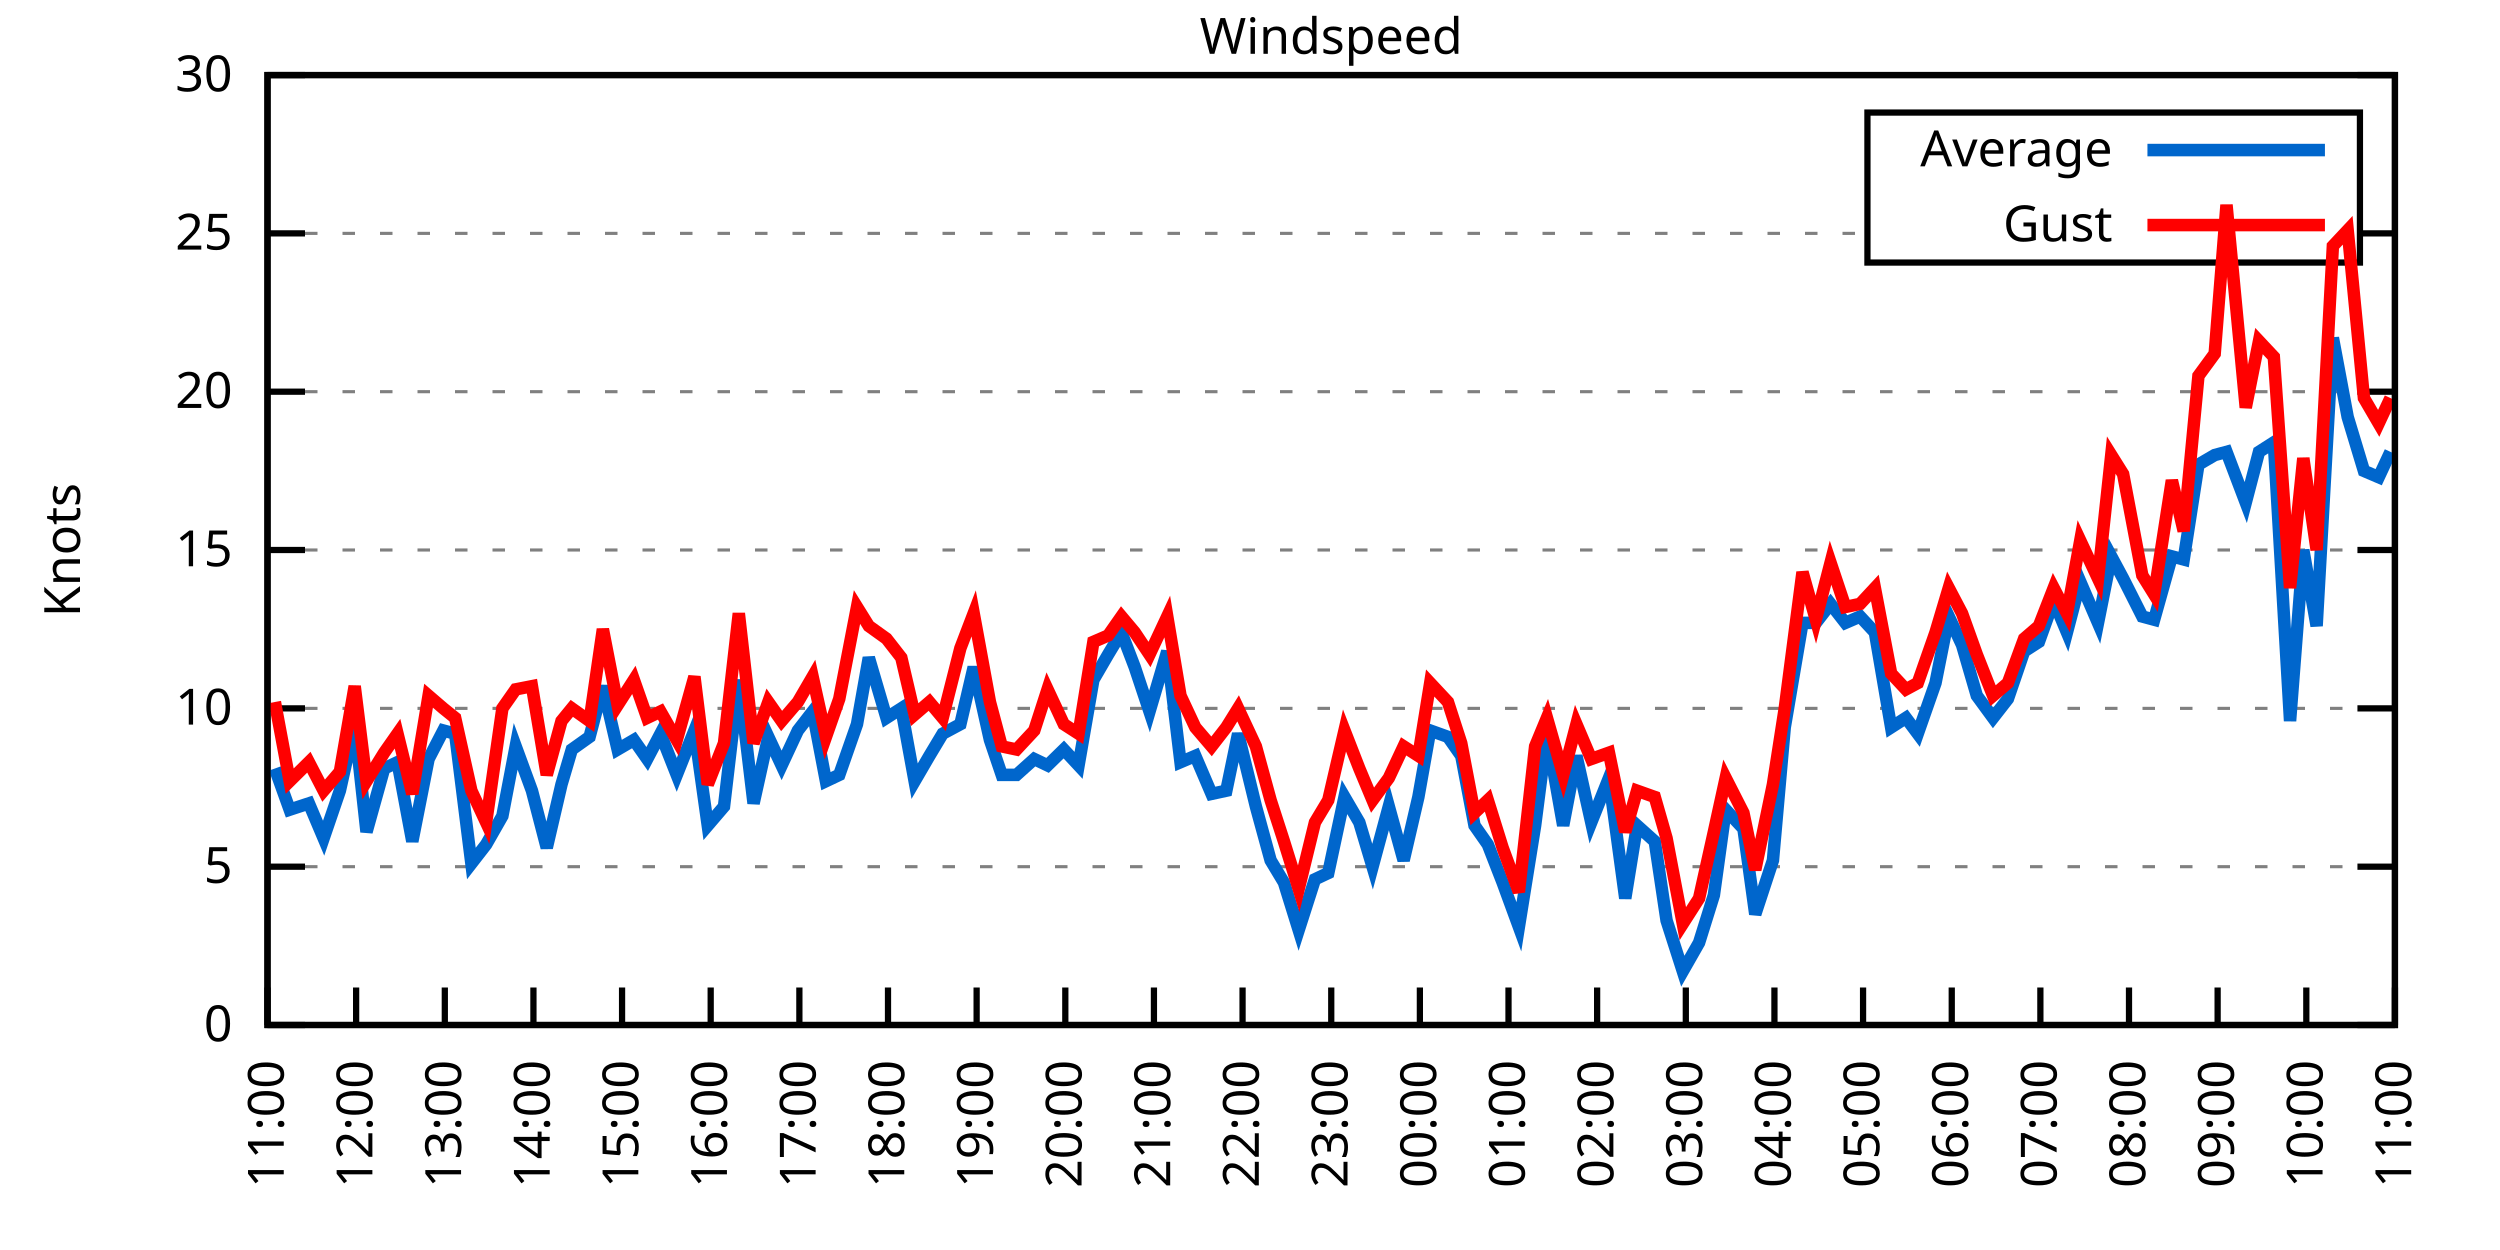
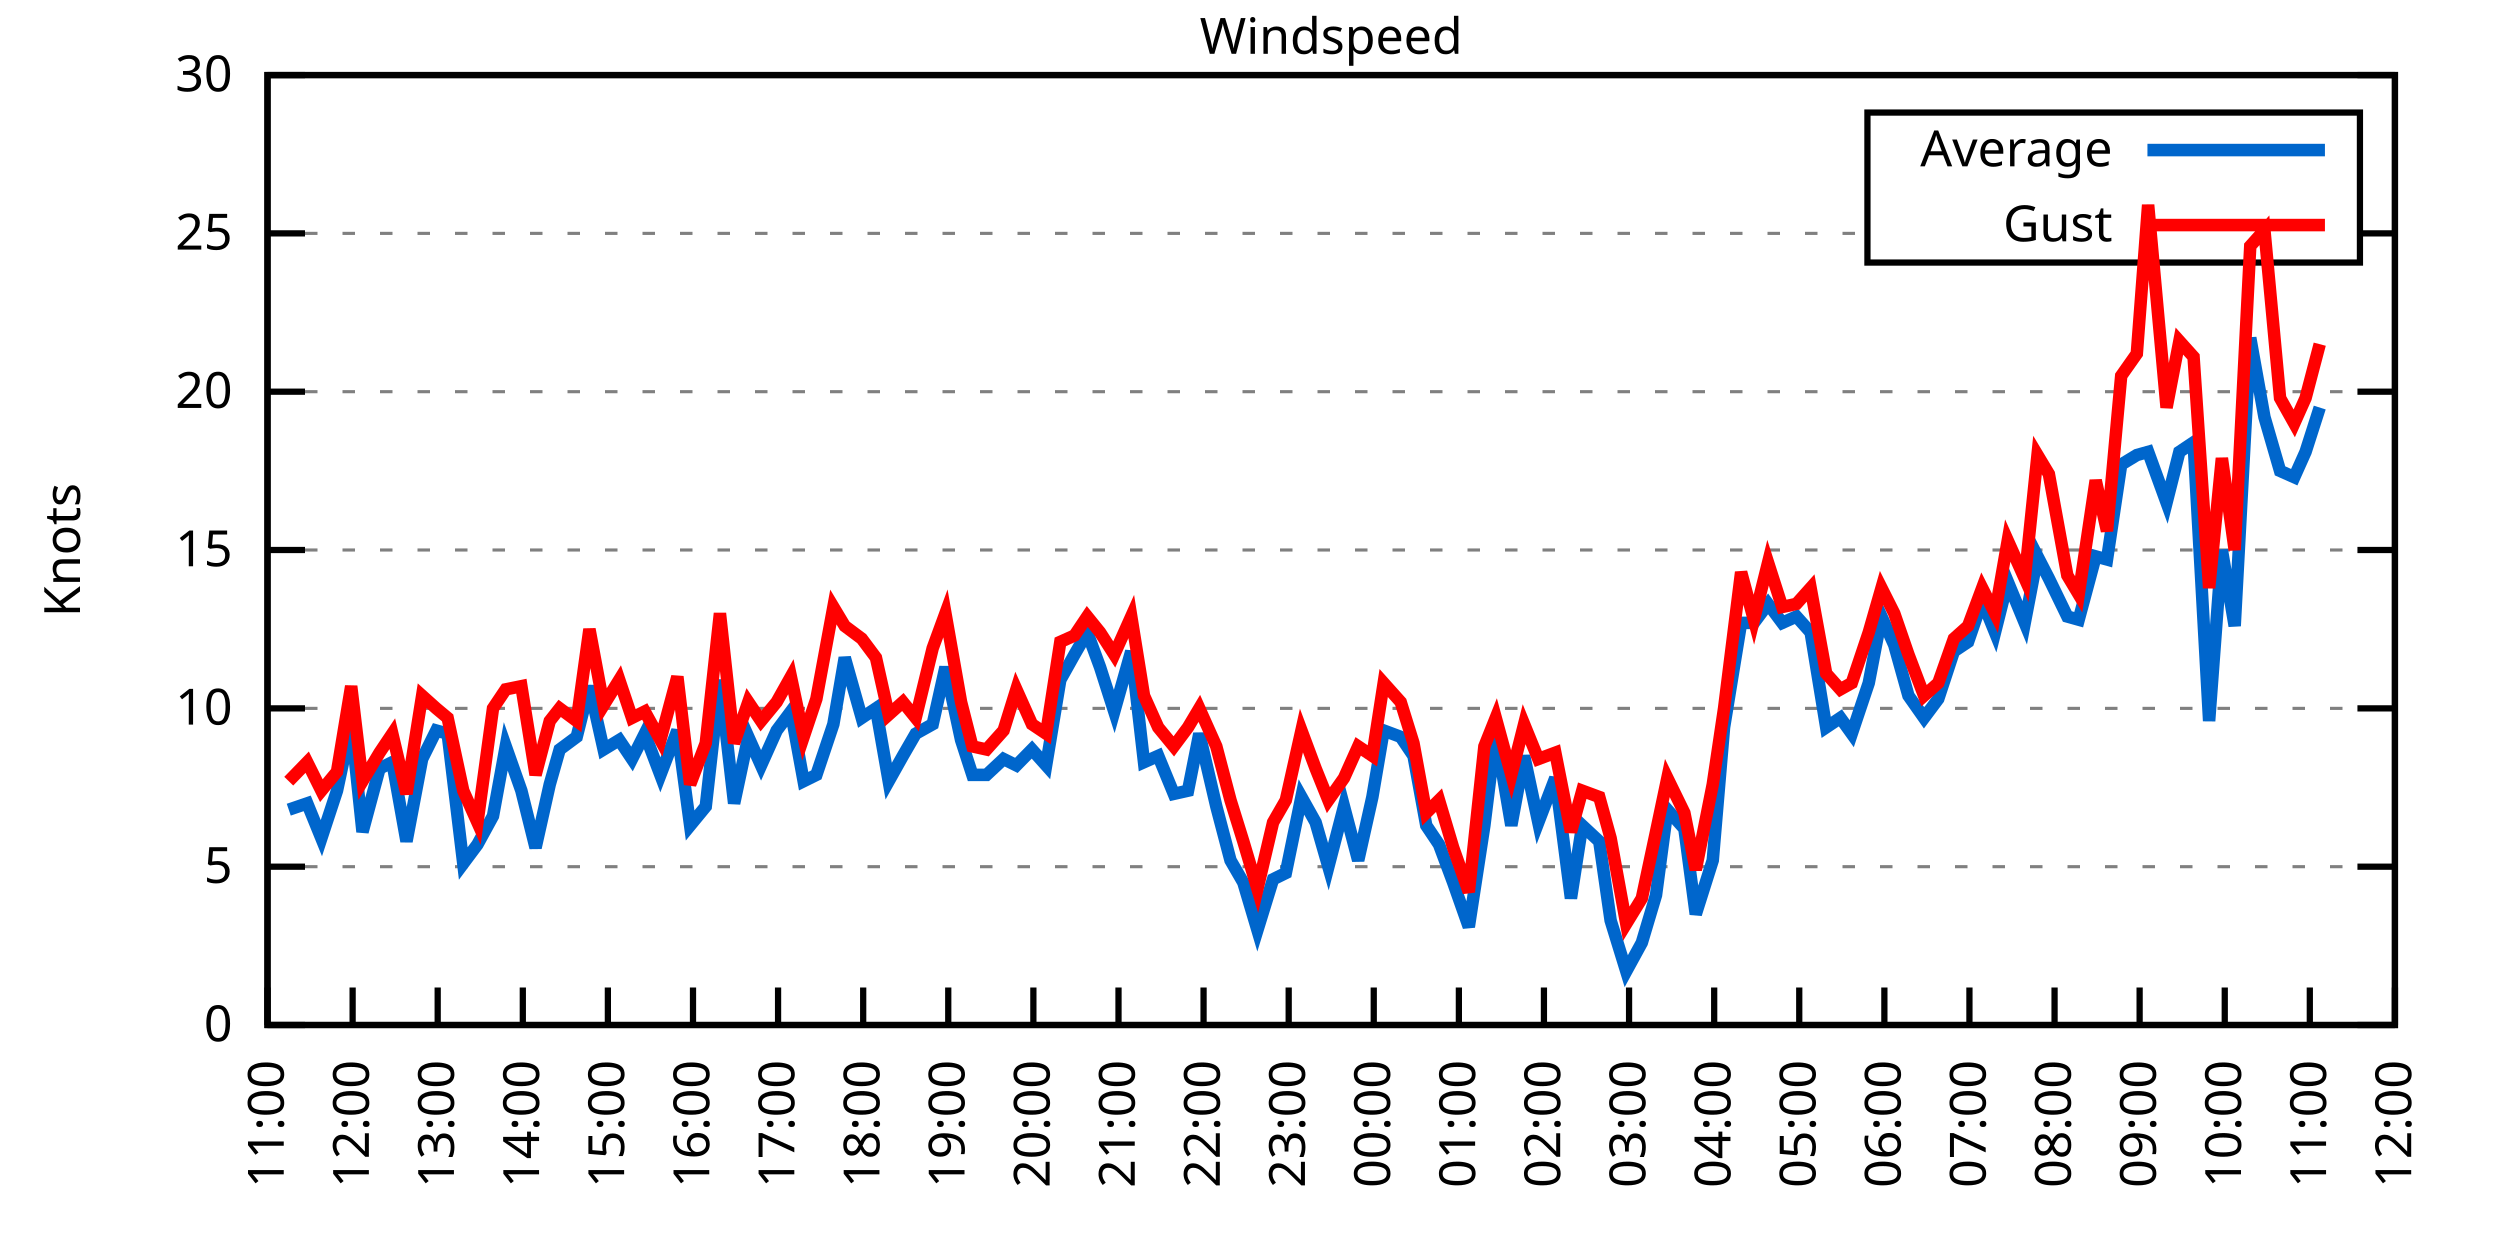
<svg xmlns="http://www.w3.org/2000/svg" xmlns:xlink="http://www.w3.org/1999/xlink" width="400" height="200" viewBox="0 0 400 200">
  <g id="gnuplot_canvas">
    <rect x="0" y="0" width="400" height="200" fill="none" />
    <defs>
      <circle id="gpDot" r="0.5" stroke-width="0.5" stroke="currentColor" />
      <path id="gpPt0" stroke-width="0.333" stroke="currentColor" d="M-1,0 h2 M0,-1 v2" />
      <path id="gpPt1" stroke-width="0.333" stroke="currentColor" d="M-1,-1 L1,1 M1,-1 L-1,1" />
      <path id="gpPt2" stroke-width="0.333" stroke="currentColor" d="M-1,0 L1,0 M0,-1 L0,1 M-1,-1 L1,1 M-1,1 L1,-1" />
      <rect id="gpPt3" stroke-width="0.333" stroke="currentColor" x="-1" y="-1" width="2" height="2" />
      <rect id="gpPt4" stroke-width="0.333" stroke="currentColor" fill="currentColor" x="-1" y="-1" width="2" height="2" />
      <circle id="gpPt5" stroke-width="0.333" stroke="currentColor" cx="0" cy="0" r="1" />
      <use xlink:href="#gpPt5" id="gpPt6" fill="currentColor" stroke="none" />
      <path id="gpPt7" stroke-width="0.333" stroke="currentColor" d="M0,-1.33 L-1.33,0.67 L1.33,0.67 z" />
      <use xlink:href="#gpPt7" id="gpPt8" fill="currentColor" stroke="none" />
      <use xlink:href="#gpPt7" id="gpPt9" stroke="currentColor" transform="rotate(180)" />
      <use xlink:href="#gpPt9" id="gpPt10" fill="currentColor" stroke="none" />
      <use xlink:href="#gpPt3" id="gpPt11" stroke="currentColor" transform="rotate(45)" />
      <use xlink:href="#gpPt11" id="gpPt12" fill="currentColor" stroke="none" />
      <path id="gpPt13" stroke-width="0.333" stroke="currentColor" d="M0,1.330 L1.265,0.411 L0.782,-1.067 L-0.782,-1.076 L-1.265,0.411 z" />
      <use xlink:href="#gpPt13" id="gpPt14" fill="currentColor" stroke="none" />
      <filter id="textbox" filterUnits="objectBoundingBox" x="0" y="0" height="1" width="1">
        <feFlood flood-color="white" flood-opacity="1" result="bgnd" />
        <feComposite in="SourceGraphic" in2="bgnd" operator="atop" />
      </filter>
      <filter id="greybox" filterUnits="objectBoundingBox" x="0" y="0" height="1" width="1">
        <feFlood flood-color="lightgrey" flood-opacity="1" result="grey" />
        <feComposite in="SourceGraphic" in2="grey" operator="atop" />
      </filter>
    </defs>
    <g fill="none" color="white" stroke="currentColor" stroke-width="1.00" stroke-linecap="butt" stroke-linejoin="miter">
</g>
    <g fill="none" color="black" stroke="currentColor" stroke-width="1.00" stroke-linecap="butt" stroke-linejoin="miter">
      <g stroke="none" shape-rendering="crispEdges">
        <polygon fill="rgb(255, 255, 255)" points="42.80,164.00 383.18,164.00 383.18,12.02 42.80,12.02 " />
      </g>
    </g>
    <g fill="none" color="black" stroke="currentColor" stroke-width="1.00" stroke-linecap="butt" stroke-linejoin="miter">
</g>
    <g fill="none" color="black" stroke="black" stroke-width="0.50" stroke-linecap="butt" stroke-linejoin="miter">
</g>
    <g fill="none" color="gray" stroke="currentColor" stroke-width="0.50" stroke-linecap="butt" stroke-linejoin="miter">
      <path stroke="gray" stroke-dasharray="2,4" class="gridline" d="M42.80,164.00 L383.19,164.00  " />
    </g>
    <g fill="none" color="gray" stroke="gray" stroke-width="1.00" stroke-linecap="butt" stroke-linejoin="miter">
</g>
    <g fill="none" color="black" stroke="currentColor" stroke-width="1.00" stroke-linecap="butt" stroke-linejoin="miter">
      <path stroke="black" d="M42.80,164.00 L48.80,164.00 M383.19,164.00 L377.19,164.00  " />
      <g transform="translate(37.20,166.60)" stroke="none" fill="black" font-family="Sans" font-size="8.00" text-anchor="end">
        <text>
          <tspan font-family="Sans"> 0</tspan>
        </text>
      </g>
    </g>
    <g fill="none" color="black" stroke="currentColor" stroke-width="1.00" stroke-linecap="butt" stroke-linejoin="miter">
</g>
    <g fill="none" color="black" stroke="black" stroke-width="0.50" stroke-linecap="butt" stroke-linejoin="miter">
</g>
    <g fill="none" color="gray" stroke="currentColor" stroke-width="0.50" stroke-linecap="butt" stroke-linejoin="miter">
      <path stroke="gray" stroke-dasharray="2,4" class="gridline" d="M42.80,138.67 L383.19,138.67  " />
    </g>
    <g fill="none" color="gray" stroke="gray" stroke-width="1.00" stroke-linecap="butt" stroke-linejoin="miter">
</g>
    <g fill="none" color="black" stroke="currentColor" stroke-width="1.00" stroke-linecap="butt" stroke-linejoin="miter">
      <path stroke="black" d="M42.80,138.67 L48.80,138.67 M383.19,138.67 L377.19,138.67  " />
      <g transform="translate(37.20,141.27)" stroke="none" fill="black" font-family="Sans" font-size="8.00" text-anchor="end">
        <text>
          <tspan font-family="Sans"> 5</tspan>
        </text>
      </g>
    </g>
    <g fill="none" color="black" stroke="currentColor" stroke-width="1.00" stroke-linecap="butt" stroke-linejoin="miter">
</g>
    <g fill="none" color="black" stroke="black" stroke-width="0.50" stroke-linecap="butt" stroke-linejoin="miter">
</g>
    <g fill="none" color="gray" stroke="currentColor" stroke-width="0.50" stroke-linecap="butt" stroke-linejoin="miter">
      <path stroke="gray" stroke-dasharray="2,4" class="gridline" d="M42.80,113.34 L383.19,113.34  " />
    </g>
    <g fill="none" color="gray" stroke="gray" stroke-width="1.00" stroke-linecap="butt" stroke-linejoin="miter">
</g>
    <g fill="none" color="black" stroke="currentColor" stroke-width="1.00" stroke-linecap="butt" stroke-linejoin="miter">
      <path stroke="black" d="M42.80,113.34 L48.80,113.34 M383.19,113.34 L377.19,113.34  " />
      <g transform="translate(37.20,115.94)" stroke="none" fill="black" font-family="Sans" font-size="8.00" text-anchor="end">
        <text>
          <tspan font-family="Sans"> 10</tspan>
        </text>
      </g>
    </g>
    <g fill="none" color="black" stroke="currentColor" stroke-width="1.00" stroke-linecap="butt" stroke-linejoin="miter">
</g>
    <g fill="none" color="black" stroke="black" stroke-width="0.50" stroke-linecap="butt" stroke-linejoin="miter">
</g>
    <g fill="none" color="gray" stroke="currentColor" stroke-width="0.50" stroke-linecap="butt" stroke-linejoin="miter">
      <path stroke="gray" stroke-dasharray="2,4" class="gridline" d="M42.80,88.00 L383.19,88.00  " />
    </g>
    <g fill="none" color="gray" stroke="gray" stroke-width="1.00" stroke-linecap="butt" stroke-linejoin="miter">
</g>
    <g fill="none" color="black" stroke="currentColor" stroke-width="1.00" stroke-linecap="butt" stroke-linejoin="miter">
      <path stroke="black" d="M42.80,88.00 L48.80,88.00 M383.19,88.00 L377.19,88.00  " />
      <g transform="translate(37.20,90.60)" stroke="none" fill="black" font-family="Sans" font-size="8.00" text-anchor="end">
        <text>
          <tspan font-family="Sans"> 15</tspan>
        </text>
      </g>
    </g>
    <g fill="none" color="black" stroke="currentColor" stroke-width="1.00" stroke-linecap="butt" stroke-linejoin="miter">
</g>
    <g fill="none" color="black" stroke="black" stroke-width="0.50" stroke-linecap="butt" stroke-linejoin="miter">
</g>
    <g fill="none" color="gray" stroke="currentColor" stroke-width="0.50" stroke-linecap="butt" stroke-linejoin="miter">
      <path stroke="gray" stroke-dasharray="2,4" class="gridline" d="M42.80,62.67 L383.19,62.67  " />
    </g>
    <g fill="none" color="gray" stroke="gray" stroke-width="1.00" stroke-linecap="butt" stroke-linejoin="miter">
</g>
    <g fill="none" color="black" stroke="currentColor" stroke-width="1.00" stroke-linecap="butt" stroke-linejoin="miter">
      <path stroke="black" d="M42.80,62.67 L48.80,62.67 M383.19,62.67 L377.19,62.67  " />
      <g transform="translate(37.20,65.27)" stroke="none" fill="black" font-family="Sans" font-size="8.00" text-anchor="end">
        <text>
          <tspan font-family="Sans"> 20</tspan>
        </text>
      </g>
    </g>
    <g fill="none" color="black" stroke="currentColor" stroke-width="1.00" stroke-linecap="butt" stroke-linejoin="miter">
</g>
    <g fill="none" color="black" stroke="black" stroke-width="0.50" stroke-linecap="butt" stroke-linejoin="miter">
</g>
    <g fill="none" color="gray" stroke="currentColor" stroke-width="0.50" stroke-linecap="butt" stroke-linejoin="miter">
      <path stroke="gray" stroke-dasharray="2,4" class="gridline" d="M42.80,37.34 L298.79,37.34 M377.59,37.34 L383.19,37.34  " />
    </g>
    <g fill="none" color="gray" stroke="gray" stroke-width="1.00" stroke-linecap="butt" stroke-linejoin="miter">
</g>
    <g fill="none" color="black" stroke="currentColor" stroke-width="1.00" stroke-linecap="butt" stroke-linejoin="miter">
      <path stroke="black" d="M42.80,37.34 L48.80,37.34 M383.19,37.34 L377.19,37.34  " />
      <g transform="translate(37.20,39.94)" stroke="none" fill="black" font-family="Sans" font-size="8.00" text-anchor="end">
        <text>
          <tspan font-family="Sans"> 25</tspan>
        </text>
      </g>
    </g>
    <g fill="none" color="black" stroke="currentColor" stroke-width="1.00" stroke-linecap="butt" stroke-linejoin="miter">
</g>
    <g fill="none" color="black" stroke="black" stroke-width="0.50" stroke-linecap="butt" stroke-linejoin="miter">
</g>
    <g fill="none" color="gray" stroke="currentColor" stroke-width="0.50" stroke-linecap="butt" stroke-linejoin="miter">
      <path stroke="gray" stroke-dasharray="2,4" class="gridline" d="M42.80,12.01 L383.19,12.01  " />
    </g>
    <g fill="none" color="gray" stroke="gray" stroke-width="1.00" stroke-linecap="butt" stroke-linejoin="miter">
</g>
    <g fill="none" color="black" stroke="currentColor" stroke-width="1.00" stroke-linecap="butt" stroke-linejoin="miter">
      <path stroke="black" d="M42.80,12.01 L48.80,12.01 M383.19,12.01 L377.19,12.01  " />
      <g transform="translate(37.20,14.61)" stroke="none" fill="black" font-family="Sans" font-size="8.00" text-anchor="end">
        <text>
          <tspan font-family="Sans"> 30</tspan>
        </text>
      </g>
    </g>
    <g fill="none" color="black" stroke="currentColor" stroke-width="1.00" stroke-linecap="butt" stroke-linejoin="miter">
      <path stroke="black" d="M42.80,164.00 L42.80,158.00  " />
      <g transform="translate(45.40,169.60) rotate(270.00)" stroke="none" fill="black" font-family="Sans" font-size="8.00" text-anchor="end">
        <text>
          <tspan font-family="Sans">11:00</tspan>
        </text>
      </g>
    </g>
    <g fill="none" color="black" stroke="currentColor" stroke-width="1.00" stroke-linecap="butt" stroke-linejoin="miter">
-       <path stroke="black" d="M56.98,164.00 L56.98,158.00  " />
-       <g transform="translate(59.58,169.60) rotate(270.00)" stroke="none" fill="black" font-family="Sans" font-size="8.00" text-anchor="end">
+       <path stroke="black" d="M56.42,164.00 L56.42,158.00  " />
+       <g transform="translate(59.02,169.60) rotate(270.00)" stroke="none" fill="black" font-family="Sans" font-size="8.00" text-anchor="end">
        <text>
          <tspan font-family="Sans">12:00</tspan>
        </text>
      </g>
    </g>
    <g fill="none" color="black" stroke="currentColor" stroke-width="1.00" stroke-linecap="butt" stroke-linejoin="miter">
-       <path stroke="black" d="M71.17,164.00 L71.17,158.00  " />
-       <g transform="translate(73.77,169.60) rotate(270.00)" stroke="none" fill="black" font-family="Sans" font-size="8.00" text-anchor="end">
+       <path stroke="black" d="M70.03,164.00 L70.03,158.00  " />
+       <g transform="translate(72.63,169.60) rotate(270.00)" stroke="none" fill="black" font-family="Sans" font-size="8.00" text-anchor="end">
        <text>
          <tspan font-family="Sans">13:00</tspan>
        </text>
      </g>
    </g>
    <g fill="none" color="black" stroke="currentColor" stroke-width="1.00" stroke-linecap="butt" stroke-linejoin="miter">
-       <path stroke="black" d="M85.35,164.00 L85.35,158.00  " />
-       <g transform="translate(87.95,169.60) rotate(270.00)" stroke="none" fill="black" font-family="Sans" font-size="8.00" text-anchor="end">
+       <path stroke="black" d="M83.65,164.00 L83.65,158.00  " />
+       <g transform="translate(86.25,169.60) rotate(270.00)" stroke="none" fill="black" font-family="Sans" font-size="8.00" text-anchor="end">
        <text>
          <tspan font-family="Sans">14:00</tspan>
        </text>
      </g>
    </g>
    <g fill="none" color="black" stroke="currentColor" stroke-width="1.00" stroke-linecap="butt" stroke-linejoin="miter">
-       <path stroke="black" d="M99.53,164.00 L99.53,158.00  " />
-       <g transform="translate(102.13,169.60) rotate(270.00)" stroke="none" fill="black" font-family="Sans" font-size="8.00" text-anchor="end">
+       <path stroke="black" d="M97.26,164.00 L97.26,158.00  " />
+       <g transform="translate(99.86,169.60) rotate(270.00)" stroke="none" fill="black" font-family="Sans" font-size="8.00" text-anchor="end">
        <text>
          <tspan font-family="Sans">15:00</tspan>
        </text>
      </g>
    </g>
    <g fill="none" color="black" stroke="currentColor" stroke-width="1.00" stroke-linecap="butt" stroke-linejoin="miter">
-       <path stroke="black" d="M113.71,164.00 L113.71,158.00  " />
-       <g transform="translate(116.31,169.60) rotate(270.00)" stroke="none" fill="black" font-family="Sans" font-size="8.00" text-anchor="end">
+       <path stroke="black" d="M110.88,164.00 L110.88,158.00  " />
+       <g transform="translate(113.48,169.60) rotate(270.00)" stroke="none" fill="black" font-family="Sans" font-size="8.00" text-anchor="end">
        <text>
          <tspan font-family="Sans">16:00</tspan>
        </text>
      </g>
    </g>
    <g fill="none" color="black" stroke="currentColor" stroke-width="1.00" stroke-linecap="butt" stroke-linejoin="miter">
-       <path stroke="black" d="M127.90,164.00 L127.90,158.00  " />
-       <g transform="translate(130.50,169.60) rotate(270.00)" stroke="none" fill="black" font-family="Sans" font-size="8.00" text-anchor="end">
+       <path stroke="black" d="M124.49,164.00 L124.49,158.00  " />
+       <g transform="translate(127.09,169.60) rotate(270.00)" stroke="none" fill="black" font-family="Sans" font-size="8.00" text-anchor="end">
        <text>
          <tspan font-family="Sans">17:00</tspan>
        </text>
      </g>
    </g>
    <g fill="none" color="black" stroke="currentColor" stroke-width="1.00" stroke-linecap="butt" stroke-linejoin="miter">
-       <path stroke="black" d="M142.08,164.00 L142.08,158.00  " />
-       <g transform="translate(144.68,169.60) rotate(270.00)" stroke="none" fill="black" font-family="Sans" font-size="8.00" text-anchor="end">
+       <path stroke="black" d="M138.11,164.00 L138.11,158.00  " />
+       <g transform="translate(140.71,169.60) rotate(270.00)" stroke="none" fill="black" font-family="Sans" font-size="8.00" text-anchor="end">
        <text>
          <tspan font-family="Sans">18:00</tspan>
        </text>
      </g>
    </g>
    <g fill="none" color="black" stroke="currentColor" stroke-width="1.00" stroke-linecap="butt" stroke-linejoin="miter">
-       <path stroke="black" d="M156.26,164.00 L156.26,158.00  " />
-       <g transform="translate(158.86,169.60) rotate(270.00)" stroke="none" fill="black" font-family="Sans" font-size="8.00" text-anchor="end">
+       <path stroke="black" d="M151.72,164.00 L151.72,158.00  " />
+       <g transform="translate(154.32,169.60) rotate(270.00)" stroke="none" fill="black" font-family="Sans" font-size="8.00" text-anchor="end">
        <text>
          <tspan font-family="Sans">19:00</tspan>
        </text>
      </g>
    </g>
    <g fill="none" color="black" stroke="currentColor" stroke-width="1.00" stroke-linecap="butt" stroke-linejoin="miter">
-       <path stroke="black" d="M170.45,164.00 L170.45,158.00  " />
-       <g transform="translate(173.05,169.60) rotate(270.00)" stroke="none" fill="black" font-family="Sans" font-size="8.00" text-anchor="end">
+       <path stroke="black" d="M165.34,164.00 L165.34,158.00  " />
+       <g transform="translate(167.94,169.60) rotate(270.00)" stroke="none" fill="black" font-family="Sans" font-size="8.00" text-anchor="end">
        <text>
          <tspan font-family="Sans">20:00</tspan>
        </text>
      </g>
    </g>
    <g fill="none" color="black" stroke="currentColor" stroke-width="1.00" stroke-linecap="butt" stroke-linejoin="miter">
-       <path stroke="black" d="M184.63,164.00 L184.63,158.00  " />
-       <g transform="translate(187.23,169.60) rotate(270.00)" stroke="none" fill="black" font-family="Sans" font-size="8.00" text-anchor="end">
+       <path stroke="black" d="M178.96,164.00 L178.96,158.00  " />
+       <g transform="translate(181.56,169.60) rotate(270.00)" stroke="none" fill="black" font-family="Sans" font-size="8.00" text-anchor="end">
        <text>
          <tspan font-family="Sans">21:00</tspan>
        </text>
      </g>
    </g>
    <g fill="none" color="black" stroke="currentColor" stroke-width="1.00" stroke-linecap="butt" stroke-linejoin="miter">
-       <path stroke="black" d="M198.81,164.00 L198.81,158.00  " />
-       <g transform="translate(201.41,169.60) rotate(270.00)" stroke="none" fill="black" font-family="Sans" font-size="8.00" text-anchor="end">
+       <path stroke="black" d="M192.57,164.00 L192.57,158.00  " />
+       <g transform="translate(195.17,169.60) rotate(270.00)" stroke="none" fill="black" font-family="Sans" font-size="8.00" text-anchor="end">
        <text>
          <tspan font-family="Sans">22:00</tspan>
        </text>
      </g>
    </g>
    <g fill="none" color="black" stroke="currentColor" stroke-width="1.00" stroke-linecap="butt" stroke-linejoin="miter">
-       <path stroke="black" d="M213.00,164.00 L213.00,158.00  " />
-       <g transform="translate(215.60,169.60) rotate(270.00)" stroke="none" fill="black" font-family="Sans" font-size="8.00" text-anchor="end">
+       <path stroke="black" d="M206.19,164.00 L206.19,158.00  " />
+       <g transform="translate(208.79,169.60) rotate(270.00)" stroke="none" fill="black" font-family="Sans" font-size="8.00" text-anchor="end">
        <text>
          <tspan font-family="Sans">23:00</tspan>
        </text>
      </g>
    </g>
    <g fill="none" color="black" stroke="currentColor" stroke-width="1.00" stroke-linecap="butt" stroke-linejoin="miter">
-       <path stroke="black" d="M227.18,164.00 L227.18,158.00  " />
-       <g transform="translate(229.78,169.60) rotate(270.00)" stroke="none" fill="black" font-family="Sans" font-size="8.00" text-anchor="end">
+       <path stroke="black" d="M219.80,164.00 L219.80,158.00  " />
+       <g transform="translate(222.40,169.60) rotate(270.00)" stroke="none" fill="black" font-family="Sans" font-size="8.00" text-anchor="end">
        <text>
          <tspan font-family="Sans">00:00</tspan>
        </text>
      </g>
    </g>
    <g fill="none" color="black" stroke="currentColor" stroke-width="1.00" stroke-linecap="butt" stroke-linejoin="miter">
-       <path stroke="black" d="M241.36,164.00 L241.36,158.00  " />
-       <g transform="translate(243.96,169.60) rotate(270.00)" stroke="none" fill="black" font-family="Sans" font-size="8.00" text-anchor="end">
+       <path stroke="black" d="M233.42,164.00 L233.42,158.00  " />
+       <g transform="translate(236.02,169.60) rotate(270.00)" stroke="none" fill="black" font-family="Sans" font-size="8.00" text-anchor="end">
        <text>
          <tspan font-family="Sans">01:00</tspan>
        </text>
      </g>
    </g>
    <g fill="none" color="black" stroke="currentColor" stroke-width="1.00" stroke-linecap="butt" stroke-linejoin="miter">
-       <path stroke="black" d="M255.54,164.00 L255.54,158.00  " />
-       <g transform="translate(258.14,169.60) rotate(270.00)" stroke="none" fill="black" font-family="Sans" font-size="8.00" text-anchor="end">
+       <path stroke="black" d="M247.03,164.00 L247.03,158.00  " />
+       <g transform="translate(249.63,169.60) rotate(270.00)" stroke="none" fill="black" font-family="Sans" font-size="8.00" text-anchor="end">
        <text>
          <tspan font-family="Sans">02:00</tspan>
        </text>
      </g>
    </g>
    <g fill="none" color="black" stroke="currentColor" stroke-width="1.00" stroke-linecap="butt" stroke-linejoin="miter">
-       <path stroke="black" d="M269.73,164.00 L269.73,158.00  " />
-       <g transform="translate(272.33,169.60) rotate(270.00)" stroke="none" fill="black" font-family="Sans" font-size="8.00" text-anchor="end">
+       <path stroke="black" d="M260.65,164.00 L260.65,158.00  " />
+       <g transform="translate(263.25,169.60) rotate(270.00)" stroke="none" fill="black" font-family="Sans" font-size="8.00" text-anchor="end">
        <text>
          <tspan font-family="Sans">03:00</tspan>
        </text>
      </g>
    </g>
    <g fill="none" color="black" stroke="currentColor" stroke-width="1.00" stroke-linecap="butt" stroke-linejoin="miter">
-       <path stroke="black" d="M283.91,164.00 L283.91,158.00  " />
-       <g transform="translate(286.51,169.60) rotate(270.00)" stroke="none" fill="black" font-family="Sans" font-size="8.00" text-anchor="end">
+       <path stroke="black" d="M274.27,164.00 L274.27,158.00  " />
+       <g transform="translate(276.87,169.60) rotate(270.00)" stroke="none" fill="black" font-family="Sans" font-size="8.00" text-anchor="end">
        <text>
          <tspan font-family="Sans">04:00</tspan>
        </text>
      </g>
    </g>
    <g fill="none" color="black" stroke="currentColor" stroke-width="1.00" stroke-linecap="butt" stroke-linejoin="miter">
-       <path stroke="black" d="M298.09,164.00 L298.09,158.00  " />
-       <g transform="translate(300.69,169.60) rotate(270.00)" stroke="none" fill="black" font-family="Sans" font-size="8.00" text-anchor="end">
+       <path stroke="black" d="M287.88,164.00 L287.88,158.00  " />
+       <g transform="translate(290.48,169.60) rotate(270.00)" stroke="none" fill="black" font-family="Sans" font-size="8.00" text-anchor="end">
        <text>
          <tspan font-family="Sans">05:00</tspan>
        </text>
      </g>
    </g>
    <g fill="none" color="black" stroke="currentColor" stroke-width="1.00" stroke-linecap="butt" stroke-linejoin="miter">
-       <path stroke="black" d="M312.28,164.00 L312.28,158.00  " />
-       <g transform="translate(314.88,169.60) rotate(270.00)" stroke="none" fill="black" font-family="Sans" font-size="8.00" text-anchor="end">
+       <path stroke="black" d="M301.50,164.00 L301.50,158.00  " />
+       <g transform="translate(304.10,169.60) rotate(270.00)" stroke="none" fill="black" font-family="Sans" font-size="8.00" text-anchor="end">
        <text>
          <tspan font-family="Sans">06:00</tspan>
        </text>
      </g>
    </g>
    <g fill="none" color="black" stroke="currentColor" stroke-width="1.00" stroke-linecap="butt" stroke-linejoin="miter">
-       <path stroke="black" d="M326.46,164.00 L326.46,158.00  " />
-       <g transform="translate(329.06,169.60) rotate(270.00)" stroke="none" fill="black" font-family="Sans" font-size="8.00" text-anchor="end">
+       <path stroke="black" d="M315.11,164.00 L315.11,158.00  " />
+       <g transform="translate(317.71,169.60) rotate(270.00)" stroke="none" fill="black" font-family="Sans" font-size="8.00" text-anchor="end">
        <text>
          <tspan font-family="Sans">07:00</tspan>
        </text>
      </g>
    </g>
    <g fill="none" color="black" stroke="currentColor" stroke-width="1.00" stroke-linecap="butt" stroke-linejoin="miter">
-       <path stroke="black" d="M340.64,164.00 L340.64,158.00  " />
-       <g transform="translate(343.24,169.60) rotate(270.00)" stroke="none" fill="black" font-family="Sans" font-size="8.00" text-anchor="end">
+       <path stroke="black" d="M328.73,164.00 L328.73,158.00  " />
+       <g transform="translate(331.33,169.60) rotate(270.00)" stroke="none" fill="black" font-family="Sans" font-size="8.00" text-anchor="end">
        <text>
          <tspan font-family="Sans">08:00</tspan>
        </text>
      </g>
    </g>
    <g fill="none" color="black" stroke="currentColor" stroke-width="1.00" stroke-linecap="butt" stroke-linejoin="miter">
-       <path stroke="black" d="M354.82,164.00 L354.82,158.00  " />
-       <g transform="translate(357.42,169.60) rotate(270.00)" stroke="none" fill="black" font-family="Sans" font-size="8.00" text-anchor="end">
+       <path stroke="black" d="M342.34,164.00 L342.34,158.00  " />
+       <g transform="translate(344.94,169.60) rotate(270.00)" stroke="none" fill="black" font-family="Sans" font-size="8.00" text-anchor="end">
        <text>
          <tspan font-family="Sans">09:00</tspan>
        </text>
      </g>
    </g>
    <g fill="none" color="black" stroke="currentColor" stroke-width="1.00" stroke-linecap="butt" stroke-linejoin="miter">
-       <path stroke="black" d="M369.01,164.00 L369.01,158.00  " />
-       <g transform="translate(371.61,169.60) rotate(270.00)" stroke="none" fill="black" font-family="Sans" font-size="8.00" text-anchor="end">
+       <path stroke="black" d="M355.96,164.00 L355.96,158.00  " />
+       <g transform="translate(358.56,169.60) rotate(270.00)" stroke="none" fill="black" font-family="Sans" font-size="8.00" text-anchor="end">
        <text>
          <tspan font-family="Sans">10:00</tspan>
+         </text>
+       </g>
+     </g>
+     <g fill="none" color="black" stroke="currentColor" stroke-width="1.00" stroke-linecap="butt" stroke-linejoin="miter">
+       <path stroke="black" d="M369.57,164.00 L369.57,158.00  " />
+       <g transform="translate(372.17,169.60) rotate(270.00)" stroke="none" fill="black" font-family="Sans" font-size="8.00" text-anchor="end">
+         <text>
+           <tspan font-family="Sans">11:00</tspan>
        </text>
      </g>
    </g>
    <g fill="none" color="black" stroke="currentColor" stroke-width="1.00" stroke-linecap="butt" stroke-linejoin="miter">
      <path stroke="black" d="M383.19,164.00 L383.19,158.00  " />
      <g transform="translate(385.79,169.60) rotate(270.00)" stroke="none" fill="black" font-family="Sans" font-size="8.00" text-anchor="end">
        <text>
-           <tspan font-family="Sans">11:00</tspan>
+           <tspan font-family="Sans">12:00</tspan>
        </text>
      </g>
    </g>
    <g fill="none" color="black" stroke="currentColor" stroke-width="1.00" stroke-linecap="butt" stroke-linejoin="miter">
</g>
    <g fill="none" color="black" stroke="currentColor" stroke-width="1.00" stroke-linecap="butt" stroke-linejoin="miter">
      <path stroke="black" d="M42.80,12.01 L42.80,164.00 L383.19,164.00 L383.19,12.01 L42.80,12.01 Z  " />
    </g>
    <g fill="none" color="black" stroke="currentColor" stroke-width="1.00" stroke-linecap="butt" stroke-linejoin="miter">
</g>
    <g fill="none" color="black" stroke="currentColor" stroke-width="1.00" stroke-linecap="butt" stroke-linejoin="miter">
      <path stroke="black" d="M298.79,42.01 L298.79,18.01 L377.59,18.01 L377.59,42.01 L298.79,42.01 Z  " />
    </g>
    <g id="Windspeed_plot_1">
      <g fill="none" color="white" stroke="black" stroke-width="2.00" stroke-linecap="butt" stroke-linejoin="miter">
</g>
      <g fill="none" color="black" stroke="currentColor" stroke-width="2.00" stroke-linecap="butt" stroke-linejoin="miter">
        <g transform="translate(337.99,26.61)" stroke="none" fill="black" font-family="Sans" font-size="8.00" text-anchor="end">
          <text>
            <tspan font-family="Sans">Average</tspan>
          </text>
        </g>
      </g>
      <g fill="none" color="black" stroke="currentColor" stroke-width="2.00" stroke-linecap="butt" stroke-linejoin="miter">
-         <path stroke="rgb(  0, 102, 204)" d="M343.59,24.01 L371.99,24.01 M43.98,122.96 L46.35,129.55 L49.42,128.54 L51.78,134.11 L54.38,126.51 L56.75,115.87   L58.64,133.10 L61.47,122.96 L63.60,121.95 L65.97,134.62 L68.57,121.44 L70.93,116.88 L72.82,117.39 L75.42,138.16   L77.78,135.12 L80.38,130.56 L82.51,119.42 L85.11,126.51 L87.48,135.63 L89.84,125.50 L91.49,119.92 L94.33,117.90   L96.46,109.79 L98.82,119.92 L101.42,118.40 L103.55,121.44 L105.68,117.39 L108.28,123.98 L111.11,116.88 L113.24,132.08   L115.84,129.04 L118.21,108.78 L120.57,128.54 L122.93,117.90 L125.06,122.46 L127.66,116.88 L130.02,113.84 L132.15,124.99   L134.28,123.98 L137.12,115.87 L139.01,105.23 L141.84,114.86 L144.21,113.34 L146.34,124.99 L148.70,120.94 L150.83,117.39   L153.66,115.87 L155.79,106.75 L158.39,118.40 L160.28,123.98 L162.65,123.98 L165.48,121.44 L167.61,122.46 L170.21,119.92   L172.57,122.46 L174.94,108.78 L177.30,104.72 L179.43,101.18 L181.56,106.75 L183.92,113.84 L186.76,104.22 L188.88,121.95   L191.25,120.94 L193.85,127.02 L196.21,126.51 L198.10,117.39 L200.94,129.04 L203.30,137.66 L205.43,141.20 L207.79,148.80   L210.39,140.69 L212.52,139.68 L215.12,127.52 L217.49,131.58 L219.61,138.67 L222.21,129.04 L224.58,137.66 L226.94,127.52   L228.83,116.88 L231.67,117.90 L233.80,120.94 L235.92,132.08 L238.05,135.12 L240.42,141.20 L243.02,148.29 L245.62,132.08   L247.51,117.39 L250.11,132.08 L252.23,120.94 L254.60,131.58 L257.43,124.48 L260.04,143.73 L261.93,132.08 L264.76,134.62   L266.65,147.28 L269.25,155.39 L271.85,150.83 L274.22,143.23 L276.11,129.55 L278.95,132.59 L280.84,146.27 L283.67,137.66   L285.56,116.38 L288.40,99.66 L290.53,99.66 L292.89,96.62 L295.26,99.66 L297.62,98.64 L299.98,101.18 L302.58,116.38   L304.95,114.86 L306.84,117.39 L309.68,109.28 L311.80,98.64 L313.93,103.20 L316.29,111.31 L318.89,114.86 L321.26,111.82   L323.86,104.22 L326.22,102.70 L328.59,96.11 L330.71,101.18 L332.84,93.07 L335.68,99.66 L337.80,89.02 L339.70,92.56   L342.77,98.64 L344.66,99.15 L347.50,89.02 L349.39,89.52 L351.75,74.33 L354.35,72.81 L356.24,72.30 L359.32,80.41   L361.44,72.30 L363.81,70.78 L366.41,115.36 L368.53,88.00 L370.66,100.16 L373.26,54.06 L375.63,66.73 L378.23,75.34   L380.59,76.35 L382.48,72.30  " />
+         <path stroke="rgb(  0, 102, 204)" d="M343.59,24.01 L371.99,24.01 M46.20,129.55 L49.15,128.54 L51.42,134.11 L53.92,126.51 L56.19,115.87 L58.00,133.10   L60.73,122.96 L62.77,121.95 L65.04,134.62 L67.54,121.44 L69.80,116.88 L71.62,117.39 L74.12,138.16 L76.39,135.12   L78.88,130.56 L80.92,119.42 L83.42,126.51 L85.69,135.63 L87.96,125.50 L89.55,119.92 L92.27,117.90 L94.31,109.79   L96.58,119.92 L99.08,118.40 L101.12,121.44 L103.16,117.39 L105.66,123.98 L108.38,116.88 L110.42,132.08 L112.92,129.04   L115.19,108.78 L117.46,128.54 L119.73,117.90 L121.77,122.46 L124.27,116.88 L126.54,113.84 L128.58,124.99 L130.62,123.98   L133.34,115.87 L135.16,105.23 L137.88,114.86 L140.15,113.34 L142.19,124.99 L144.46,120.94 L146.51,117.39 L149.23,115.87   L151.27,106.75 L153.77,118.40 L155.58,123.98 L157.85,123.98 L160.57,121.44 L162.62,122.46 L165.11,119.92 L167.38,122.46   L169.65,108.78 L171.92,104.72 L173.96,101.18 L176.01,106.75 L178.28,113.84 L181.00,104.22 L183.04,121.95 L185.31,120.94   L187.81,127.02 L190.08,126.51 L191.89,117.39 L194.61,129.04 L196.88,137.66 L198.93,141.20 L201.19,148.80 L203.69,140.69   L205.73,139.68 L208.23,127.52 L210.50,131.58 L212.54,138.67 L215.04,129.04 L217.31,137.66 L219.58,127.52 L221.39,116.88   L224.11,117.90 L226.16,120.94 L228.20,132.08 L230.24,135.12 L232.51,141.20 L235.01,148.29 L237.50,132.08 L239.32,117.39   L241.81,132.08 L243.86,120.94 L246.13,131.58 L248.85,124.48 L251.35,143.73 L253.16,132.08 L255.88,134.62 L257.70,147.28   L260.20,155.39 L262.69,150.83 L264.96,143.23 L266.78,129.55 L269.50,132.59 L271.32,146.27 L274.04,137.66 L275.85,116.38   L278.58,99.66 L280.62,99.66 L282.89,96.62 L285.16,99.66 L287.43,98.64 L289.70,101.18 L292.19,116.38 L294.46,114.86   L296.28,117.39 L299.00,109.28 L301.04,98.64 L303.08,103.20 L305.35,111.31 L307.85,114.86 L310.12,111.82 L312.62,104.22   L314.89,102.70 L317.15,96.11 L319.20,101.18 L321.24,93.07 L323.96,99.66 L326.00,89.02 L327.82,92.56 L330.77,98.64   L332.59,99.15 L335.31,89.02 L337.12,89.52 L339.39,74.33 L341.89,72.81 L343.70,72.30 L346.65,80.41 L348.70,72.30   L350.97,70.78 L353.46,115.36 L355.50,88.00 L357.55,100.16 L360.04,54.06 L362.31,66.73 L364.81,75.34 L367.08,76.35   L368.89,72.30 L371.16,65.21  " />
      </g>
    </g>
    <g id="Windspeed_plot_2">
      <g fill="none" color="black" stroke="currentColor" stroke-width="2.00" stroke-linecap="butt" stroke-linejoin="miter">
        <g transform="translate(337.99,38.61)" stroke="none" fill="black" font-family="Sans" font-size="8.00" text-anchor="end">
          <text>
            <tspan font-family="Sans">Gust</tspan>
          </text>
        </g>
      </g>
      <g fill="none" color="black" stroke="currentColor" stroke-width="2.00" stroke-linecap="butt" stroke-linejoin="miter">
-         <path stroke="rgb(255,   0,   0)" d="M343.59,36.01 L371.99,36.01 M43.98,112.32 L46.35,124.99 L49.42,121.95 L51.78,126.51 L54.38,123.47 L56.75,109.79   L58.64,124.99 L61.47,120.43 L63.60,117.39 L65.97,127.02 L68.57,111.31 L70.93,113.34 L72.82,114.86 L75.42,126.51   L77.78,131.58 L80.38,113.34 L82.51,110.30 L85.11,109.79 L87.48,123.98 L89.84,115.36 L91.49,113.34 L94.33,115.36   L96.46,100.67 L98.82,112.83 L101.42,108.78 L103.55,114.86 L105.68,113.84 L108.28,118.40 L111.11,108.27 L113.24,125.50   L115.84,118.91 L118.21,98.14 L120.57,118.91 L122.93,112.32 L125.06,115.36 L127.66,112.32 L130.02,108.27 L132.15,117.90   L134.28,111.82 L137.12,97.12 L139.01,100.16 L141.84,102.19 L144.21,105.23 L146.34,114.35 L148.70,112.32 L150.83,114.86   L153.66,103.71 L155.79,98.14 L158.39,112.32 L160.28,119.42 L162.65,119.92 L165.48,116.88 L167.61,110.30 L170.21,115.87   L172.57,117.39 L174.94,102.70 L177.30,101.68 L179.43,98.64 L181.56,101.18 L183.92,104.72 L186.76,98.64 L188.88,111.31   L191.25,116.38 L193.85,119.42 L196.21,116.38 L198.10,113.34 L200.94,119.42 L203.30,128.03 L205.43,134.62 L207.79,142.21   L210.39,131.58 L212.52,128.03 L215.12,116.88 L217.49,122.96 L219.61,128.03 L222.21,124.48 L224.58,119.42 L226.94,120.94   L228.83,109.28 L231.67,112.32 L233.80,118.91 L235.92,130.06 L238.05,128.03 L240.42,135.63 L243.02,142.72 L245.62,119.42   L247.51,114.86 L250.11,123.98 L252.23,115.87 L254.60,121.44 L257.43,120.43 L260.04,133.10 L261.93,126.51 L264.76,127.52   L266.65,134.11 L269.25,147.79 L271.85,143.73 L274.22,133.10 L276.11,124.48 L278.95,130.06 L280.84,139.17 L283.67,125.50   L285.56,113.34 L288.40,91.55 L290.53,99.15 L292.89,90.03 L295.26,97.12 L297.62,96.62 L299.98,94.08 L302.58,107.76   L304.95,110.30 L306.84,109.28 L309.68,101.18 L311.80,94.08 L313.93,98.14 L316.29,104.72 L318.89,111.31 L321.26,109.28   L323.86,102.19 L326.22,100.16 L328.59,94.08 L330.71,98.14 L332.84,86.49 L335.68,92.56 L337.80,72.81 L339.70,75.85   L342.77,92.06 L344.66,95.10 L347.50,76.86 L349.39,84.97 L351.75,60.14 L354.35,56.59 L356.24,32.78 L359.32,65.21   L361.44,54.57 L363.81,57.10 L366.41,94.08 L368.53,73.31 L370.66,88.00 L373.26,39.37 L375.63,36.84 L378.23,63.69   L380.59,67.74 L382.48,63.69  " />
+         <path stroke="rgb(255,   0,   0)" d="M343.59,36.01 L371.99,36.01 M46.20,124.99 L49.15,121.95 L51.42,126.51 L53.92,123.47 L56.19,109.79 L58.00,124.99   L60.73,120.43 L62.77,117.39 L65.04,127.02 L67.54,111.31 L69.80,113.34 L71.62,114.86 L74.12,126.51 L76.39,131.58   L78.88,113.34 L80.92,110.30 L83.42,109.79 L85.69,123.98 L87.96,115.36 L89.55,113.34 L92.27,115.36 L94.31,100.67   L96.58,112.83 L99.08,108.78 L101.12,114.86 L103.16,113.84 L105.66,118.40 L108.38,108.27 L110.42,125.50 L112.92,118.91   L115.19,98.14 L117.46,118.91 L119.73,112.32 L121.77,115.36 L124.27,112.32 L126.54,108.27 L128.58,117.90 L130.62,111.82   L133.34,97.12 L135.16,100.16 L137.88,102.19 L140.15,105.23 L142.19,114.35 L144.46,112.32 L146.51,114.86 L149.23,103.71   L151.27,98.14 L153.77,112.32 L155.58,119.42 L157.85,119.92 L160.57,116.88 L162.62,110.30 L165.11,115.87 L167.38,117.39   L169.65,102.70 L171.92,101.68 L173.96,98.64 L176.01,101.18 L178.28,104.72 L181.00,98.64 L183.04,111.31 L185.31,116.38   L187.81,119.42 L190.08,116.38 L191.89,113.34 L194.61,119.42 L196.88,128.03 L198.93,134.62 L201.19,142.21 L203.69,131.58   L205.73,128.03 L208.23,116.88 L210.50,122.96 L212.54,128.03 L215.04,124.48 L217.31,119.42 L219.58,120.94 L221.39,109.28   L224.11,112.32 L226.16,118.91 L228.20,130.06 L230.24,128.03 L232.51,135.63 L235.01,142.72 L237.50,119.42 L239.32,114.86   L241.81,123.98 L243.86,115.87 L246.13,121.44 L248.85,120.43 L251.35,133.10 L253.16,126.51 L255.88,127.52 L257.70,134.11   L260.20,147.79 L262.69,143.73 L264.96,133.10 L266.78,124.48 L269.50,130.06 L271.32,139.17 L274.04,125.50 L275.85,113.34   L278.58,91.55 L280.62,99.15 L282.89,90.03 L285.16,97.12 L287.43,96.62 L289.70,94.08 L292.19,107.76 L294.46,110.30   L296.28,109.28 L299.00,101.18 L301.04,94.08 L303.08,98.14 L305.35,104.72 L307.85,111.31 L310.12,109.28 L312.62,102.19   L314.89,100.16 L317.15,94.08 L319.20,98.14 L321.24,86.49 L323.96,92.56 L326.00,72.81 L327.82,75.85 L330.77,92.06   L332.59,95.10 L335.31,76.86 L337.12,84.97 L339.39,60.14 L341.89,56.59 L343.70,32.78 L346.65,65.21 L348.70,54.57   L350.97,57.10 L353.46,94.08 L355.50,73.31 L357.55,88.00 L360.04,39.37 L362.31,36.84 L364.81,63.69 L367.08,67.74   L368.89,63.69 L371.16,55.07  " />
      </g>
    </g>
    <g fill="none" color="black" stroke="currentColor" stroke-width="2.00" stroke-linecap="butt" stroke-linejoin="miter">
</g>
    <g fill="none" color="black" stroke="black" stroke-width="1.00" stroke-linecap="butt" stroke-linejoin="miter">
</g>
    <g fill="none" color="black" stroke="currentColor" stroke-width="1.00" stroke-linecap="butt" stroke-linejoin="miter">
      <path stroke="black" d="M42.80,12.01 L42.80,164.00 L383.19,164.00 L383.19,12.01 L42.80,12.01 Z  " />
      <g transform="translate(12.80,88.01) rotate(270.00)" stroke="none" fill="black" font-family="Sans" font-size="8.00" text-anchor="middle">
        <text>
          <tspan font-family="Sans">Knots</tspan>
        </text>
      </g>
    </g>
    <g fill="none" color="black" stroke="currentColor" stroke-width="1.00" stroke-linecap="butt" stroke-linejoin="miter">
</g>
    <g fill="none" color="black" stroke="currentColor" stroke-width="1.00" stroke-linecap="butt" stroke-linejoin="miter">
      <g transform="translate(212.99,8.61)" stroke="none" fill="black" font-family="Sans" font-size="8.00" text-anchor="middle">
        <text>
          <tspan font-family="Sans">Windspeed</tspan>
        </text>
      </g>
    </g>
    <g fill="none" color="black" stroke="currentColor" stroke-width="1.00" stroke-linecap="butt" stroke-linejoin="miter">
</g>
  </g>
</svg>
